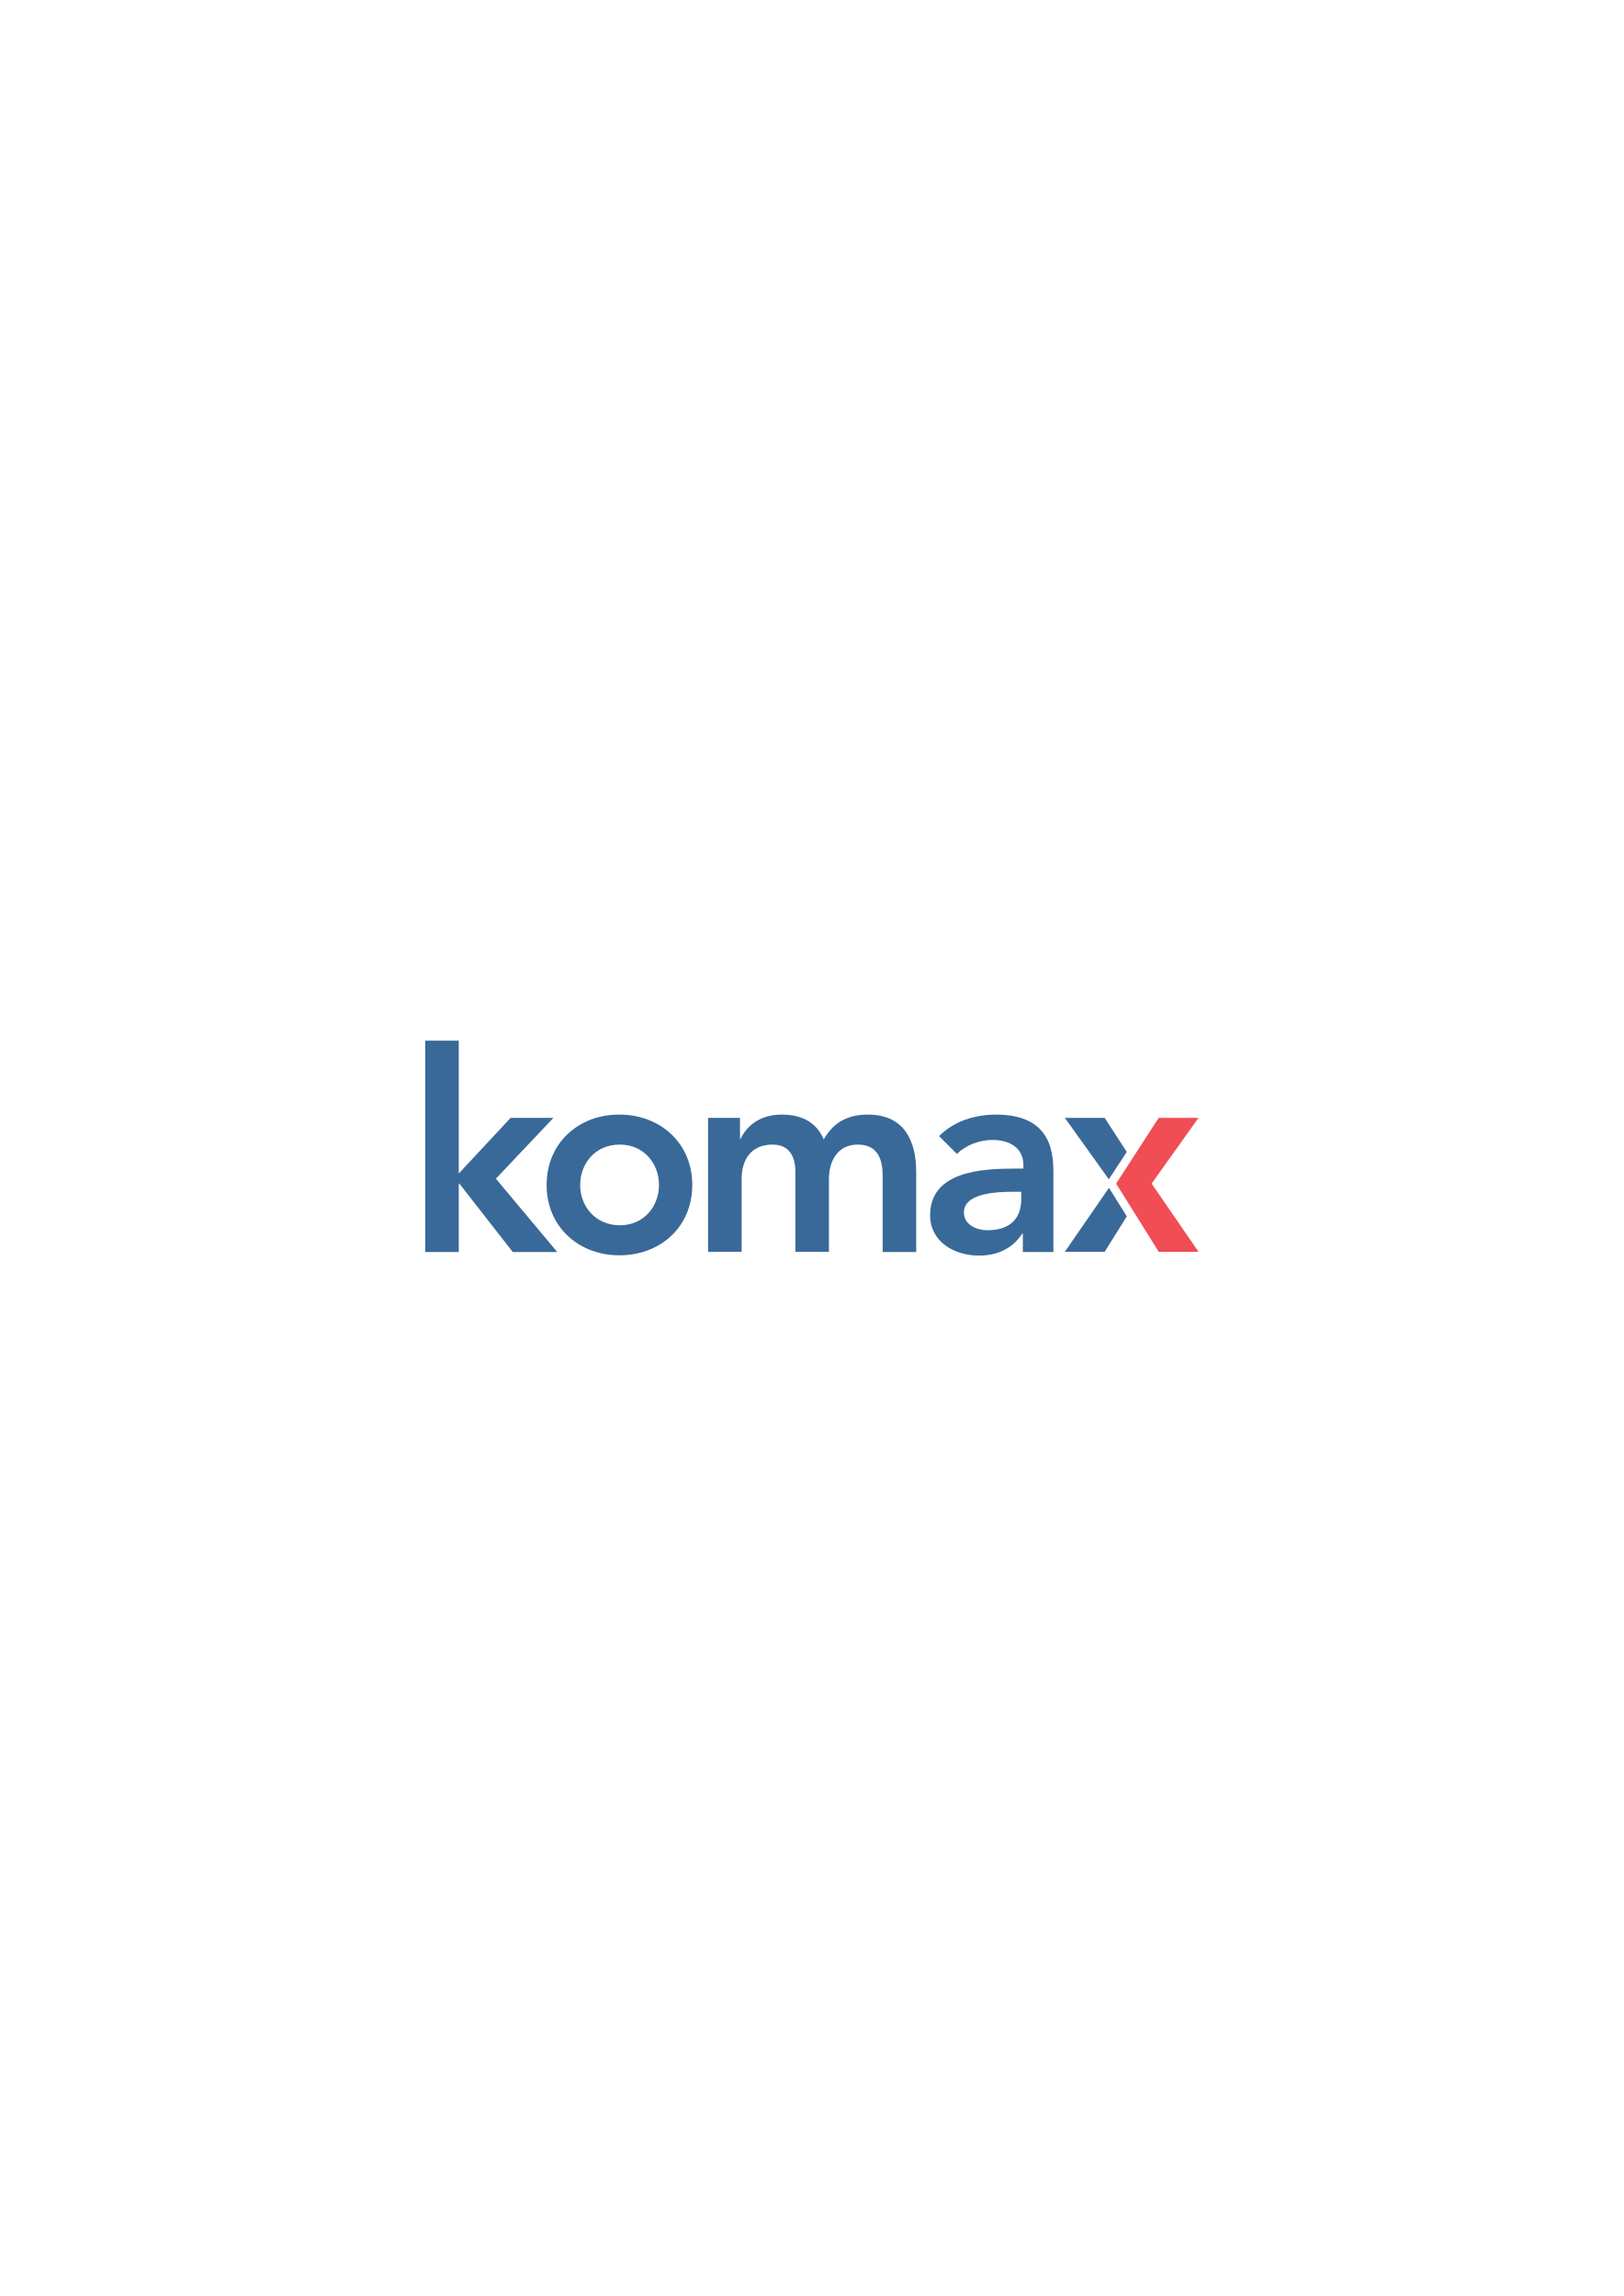
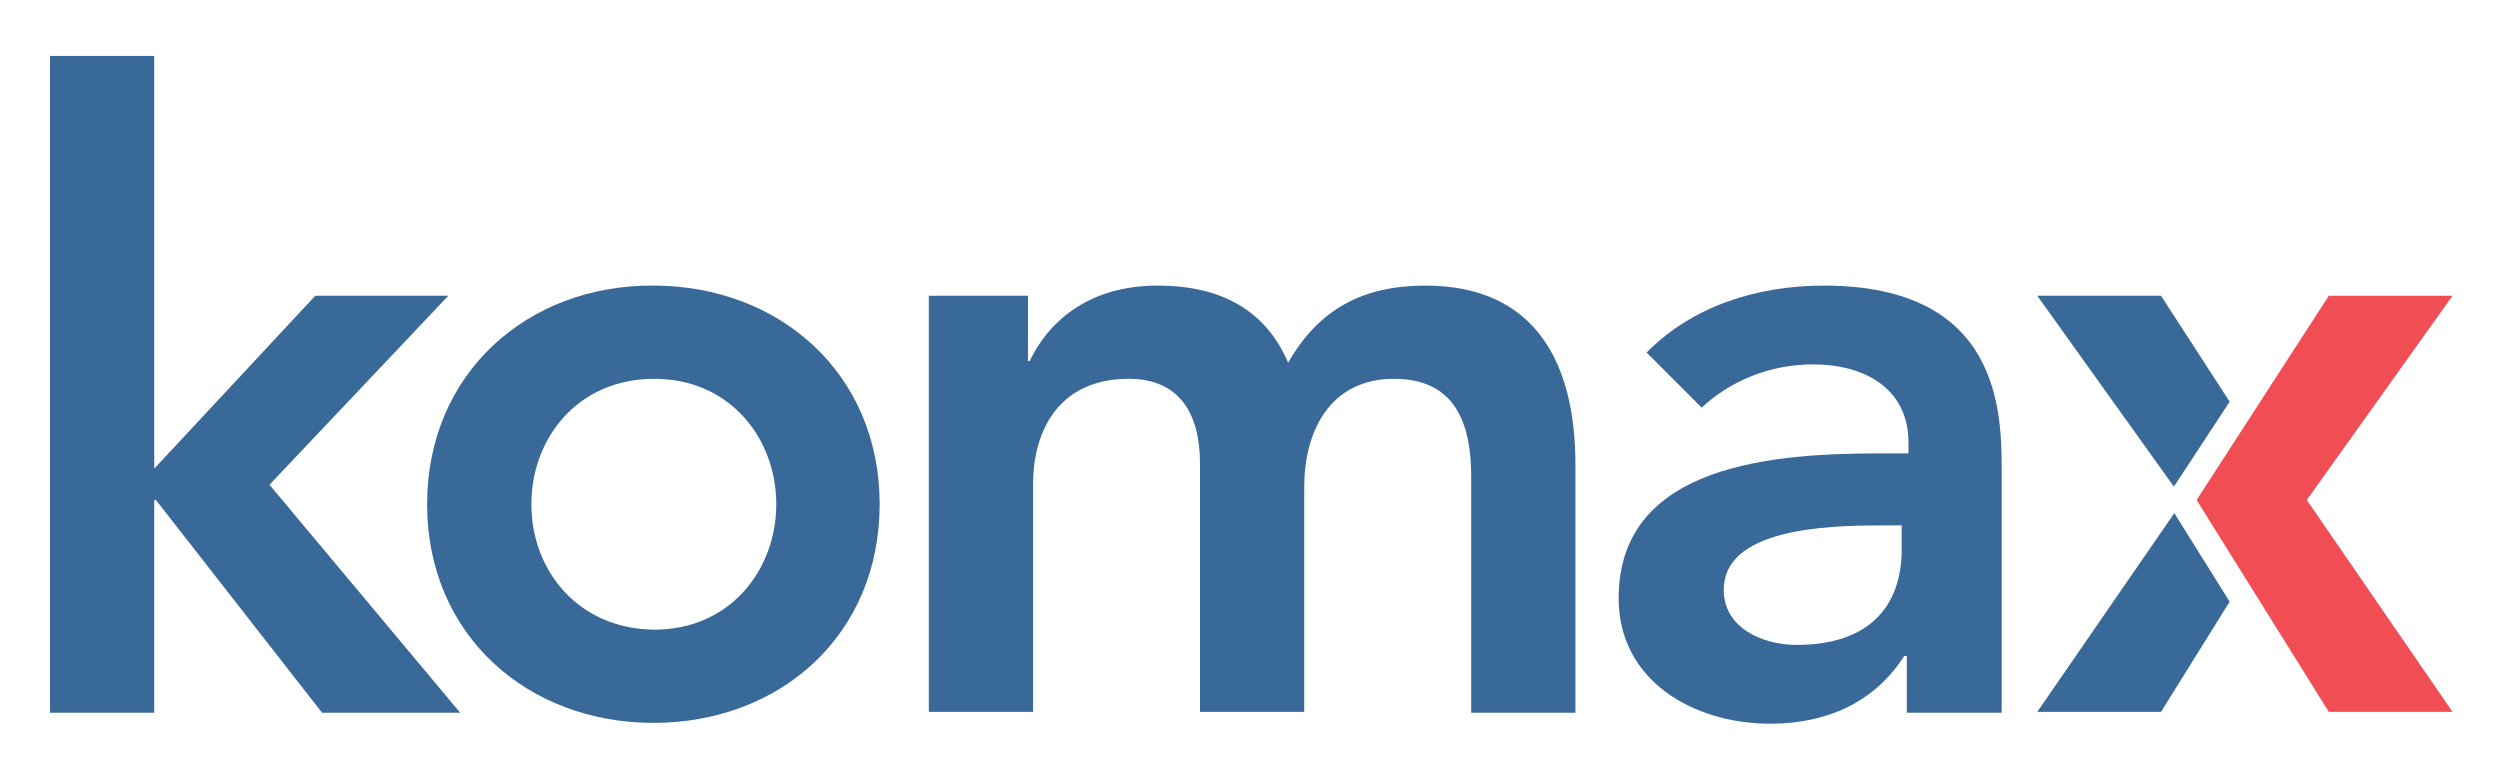
- <svg xmlns="http://www.w3.org/2000/svg" version="1.1" id="Komax" x="0px" y="0px" viewBox="0 0 595.3 841.9" style="enable-background:new 0 0 595.3 841.9;" xml:space="preserve">
+ <svg xmlns="http://www.w3.org/2000/svg" version="1.1" id="Komax" x="0px" y="0px" viewBox="150 375 295 90" style="enable-background:new 150 375 295 90;" xml:space="preserve">
  <style type="text/css">
	.st0{fill:#396999;}
	.st1{fill:#F04D55;}
</style>
  <g>
    <polygon class="st0" points="155.9,381.6 168.2,381.6 168.2,430.3 187.2,409.9 202.9,409.9 181.8,432.2 204.3,459.1 188,459.1    168.4,434 168.2,434 168.2,459.1 155.9,459.1  " />
    <path class="st0" d="M212.7,434.5c0-7.7,5.4-14.8,14.5-14.8c9,0,14.4,7.1,14.4,14.8c0,7.7-5.4,14.8-14.4,14.8   C218.1,449.2,212.7,442.2,212.7,434.5 M200.4,434.5c0,15.5,11.9,25.8,26.7,25.8c14.9,0,26.7-10.3,26.7-25.8   c0-15.5-11.9-25.8-26.7-25.8C212.3,408.6,200.4,419,200.4,434.5" />
    <path class="st0" d="M259.6,409.9h11.7v7.7h0.2c2.2-4.6,6.9-8.9,15.1-8.9c7.6,0,12.8,3,15.4,9.1c3.6-6.3,8.8-9.1,16.2-9.1   c13.1,0,17.7,9.3,17.7,21.1v29.3h-12.3v-27.9c0-6.1-1.8-11.5-9.1-11.5c-7.7,0-10.6,6.4-10.6,12.7v26.6h-12.3v-29.3   c0-6-2.5-10-8.4-10c-8.1,0-11.3,5.9-11.3,12.5v26.8h-12.3V409.9z" />
    <path class="st0" d="M374.4,439.8c0,6.9-4,11.3-12.4,11.3c-4,0-8.6-2-8.6-6.5c0-7.1,11.7-7.6,18.4-7.6h2.6V439.8z M375.1,459.1   h11.1v-28.3c0-7,0-22.1-21-22.1c-7.8,0-15.5,2.4-20.9,7.9l6.5,6.5c3.3-3.1,8-5.1,13.1-5.1c6.6,0,11.3,3.2,11.3,9.2v1.3H372   c-12.3,0-31,1.1-31,17.1c0,9.7,8.8,14.8,17.9,14.8c6.6,0,12.3-2.5,15.8-8h0.3V459.1z" />
    <g>
      <g>
        <polygon class="st0" points="406.6,432.3 413.1,422.4 405,409.9 390.4,409.9 406.5,432.4    " />
      </g>
      <g>
        <polygon class="st0" points="406.6,435.6 406.6,435.5 390.4,459 405,459 413.1,446    " />
      </g>
    </g>
    <g>
      <polygon class="st1" points="439.4,409.9 424.8,409.9 409.2,434 424.8,459 439.4,459 422.2,434   " />
    </g>
  </g>
</svg>
